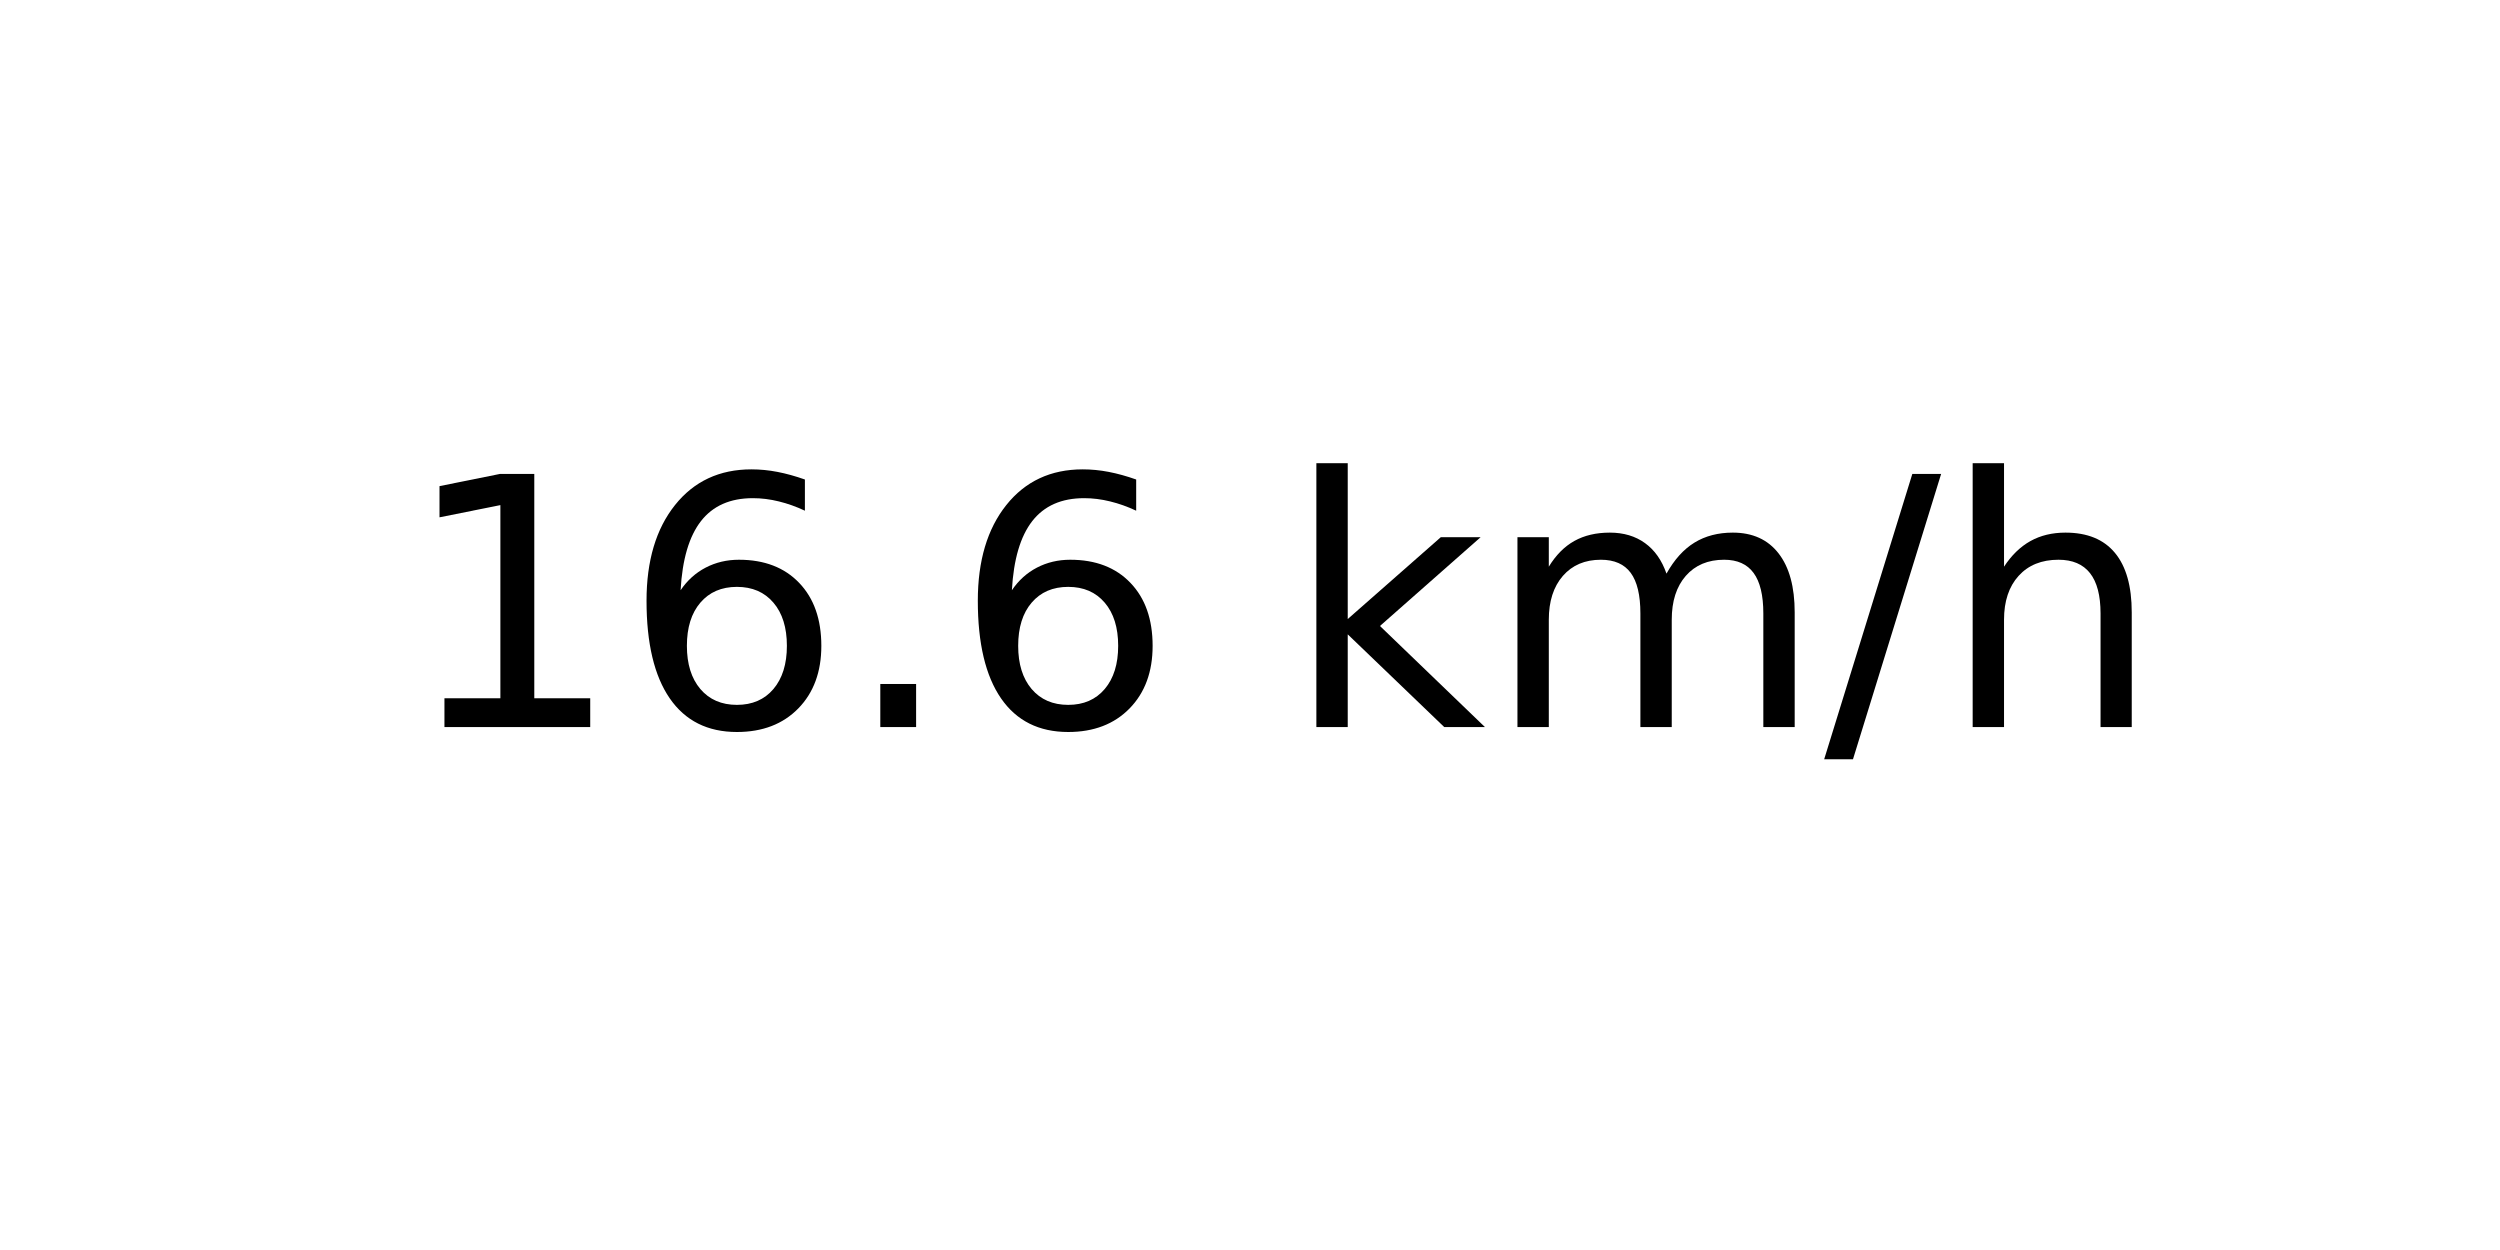
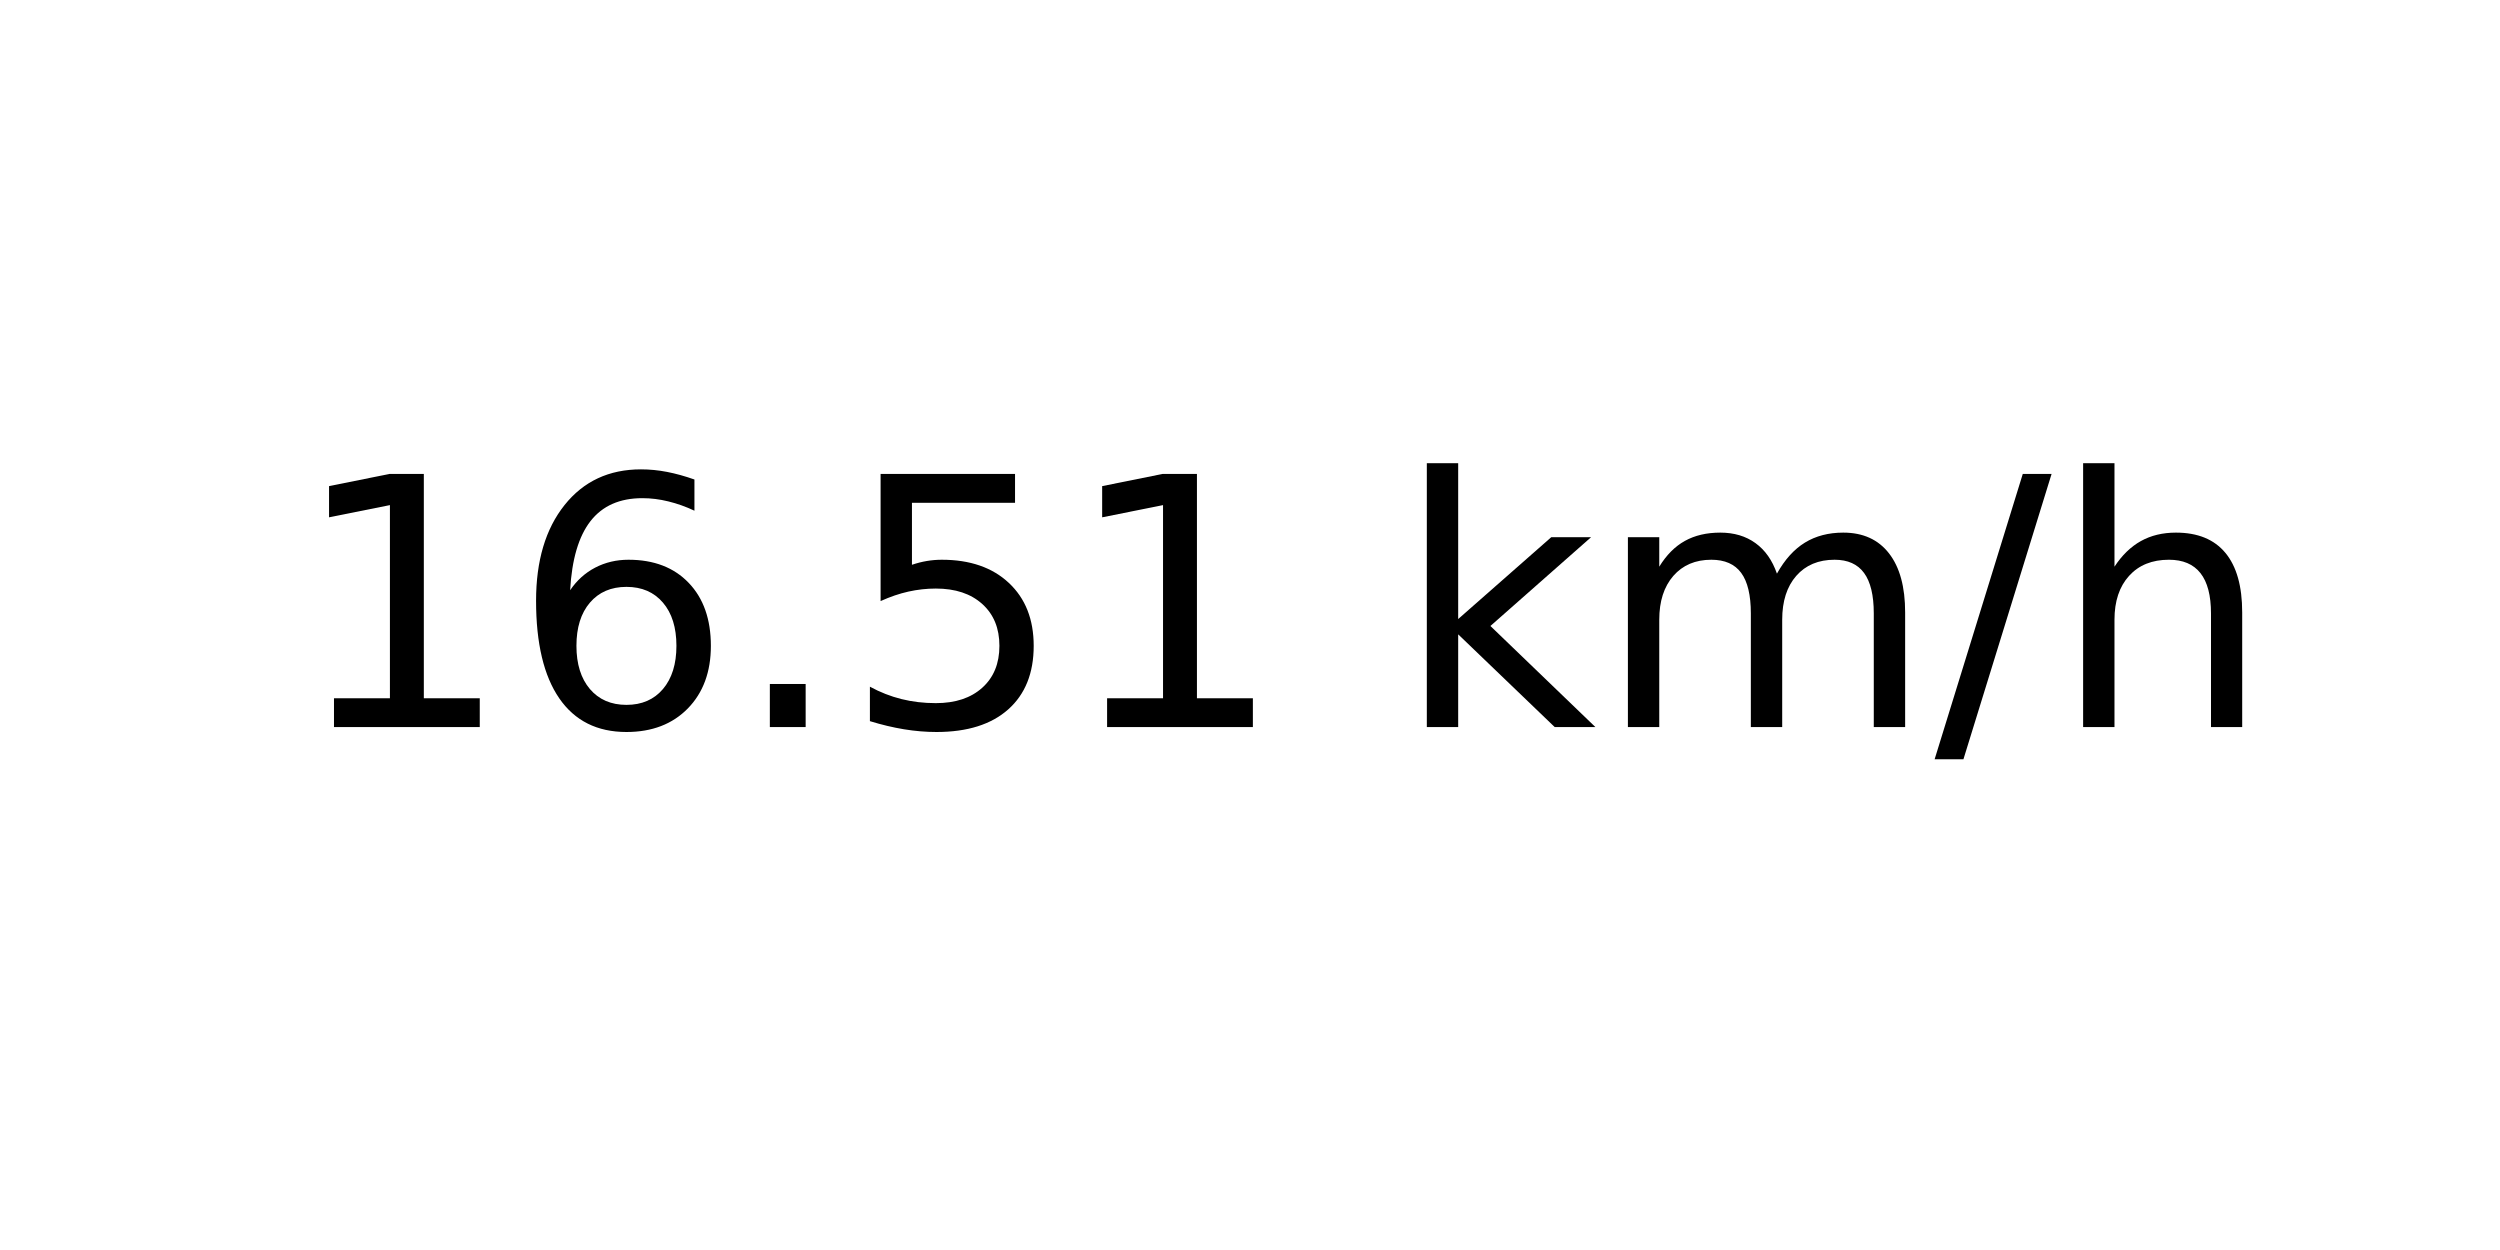
<svg xmlns="http://www.w3.org/2000/svg" xmlns:xlink="http://www.w3.org/1999/xlink" width="72pt" height="36pt" viewBox="0 0 72 36" version="1.1">
  <defs>
    <style type="text/css">*{stroke-linejoin: round; stroke-linecap: butt}</style>
  </defs>
  <g id="figure_1">
    <g id="axes_1">
      <g id="text_1">
-         <g transform="translate(11.55937 20.93937) scale(0.1 -0.1)">
+         <g transform="translate(8.378125 20.93937) scale(0.1 -0.1)">
          <defs>
            <path id="DejaVuSans-31" d="M 794 531  L 1825 531  L 1825 4091  L 703 3866  L 703 4441  L 1819 4666  L 2450 4666  L 2450 531  L 3481 531  L 3481 0  L 794 0  L 794 531  z " transform="scale(0.015625)" />
            <path id="DejaVuSans-36" d="M 2113 2584  Q 1688 2584 1439 2293  Q 1191 2003 1191 1497  Q 1191 994 1439 701  Q 1688 409 2113 409  Q 2538 409 2786 701  Q 3034 994 3034 1497  Q 3034 2003 2786 2293  Q 2538 2584 2113 2584  z M 3366 4563  L 3366 3988  Q 3128 4100 2886 4159  Q 2644 4219 2406 4219  Q 1781 4219 1451 3797  Q 1122 3375 1075 2522  Q 1259 2794 1537 2939  Q 1816 3084 2150 3084  Q 2853 3084 3261 2657  Q 3669 2231 3669 1497  Q 3669 778 3244 343  Q 2819 -91 2113 -91  Q 1303 -91 875 529  Q 447 1150 447 2328  Q 447 3434 972 4092  Q 1497 4750 2381 4750  Q 2619 4750 2861 4703  Q 3103 4656 3366 4563  z " transform="scale(0.015625)" />
            <path id="DejaVuSans-2e" d="M 684 794  L 1344 794  L 1344 0  L 684 0  L 684 794  z " transform="scale(0.015625)" />
+             <path id="DejaVuSans-35" d="M 691 4666  L 3169 4666  L 3169 4134  L 1269 4134  L 1269 2991  Q 1406 3038 1543 3061  Q 1681 3084 1819 3084  Q 2600 3084 3056 2656  Q 3513 2228 3513 1497  Q 3513 744 3044 326  Q 2575 -91 1722 -91  Q 1428 -91 1123 -41  Q 819 9 494 109  L 494 744  Q 775 591 1075 516  Q 1375 441 1709 441  Q 2250 441 2565 725  Q 2881 1009 2881 1497  Q 2881 1984 2565 2268  Q 2250 2553 1709 2553  Q 1456 2553 1204 2497  Q 953 2441 691 2322  L 691 4666  z " transform="scale(0.015625)" />
            <path id="DejaVuSans-20" transform="scale(0.015625)" />
            <path id="DejaVuSans-6b" d="M 581 4863  L 1159 4863  L 1159 1991  L 2875 3500  L 3609 3500  L 1753 1863  L 3688 0  L 2938 0  L 1159 1709  L 1159 0  L 581 0  L 581 4863  z " transform="scale(0.015625)" />
            <path id="DejaVuSans-6d" d="M 3328 2828  Q 3544 3216 3844 3400  Q 4144 3584 4550 3584  Q 5097 3584 5394 3201  Q 5691 2819 5691 2113  L 5691 0  L 5113 0  L 5113 2094  Q 5113 2597 4934 2840  Q 4756 3084 4391 3084  Q 3944 3084 3684 2787  Q 3425 2491 3425 1978  L 3425 0  L 2847 0  L 2847 2094  Q 2847 2600 2669 2842  Q 2491 3084 2119 3084  Q 1678 3084 1418 2786  Q 1159 2488 1159 1978  L 1159 0  L 581 0  L 581 3500  L 1159 3500  L 1159 2956  Q 1356 3278 1631 3431  Q 1906 3584 2284 3584  Q 2666 3584 2933 3390  Q 3200 3197 3328 2828  z " transform="scale(0.015625)" />
            <path id="DejaVuSans-2f" d="M 1625 4666  L 2156 4666  L 531 -594  L 0 -594  L 1625 4666  z " transform="scale(0.015625)" />
            <path id="DejaVuSans-68" d="M 3513 2113  L 3513 0  L 2938 0  L 2938 2094  Q 2938 2591 2744 2837  Q 2550 3084 2163 3084  Q 1697 3084 1428 2787  Q 1159 2491 1159 1978  L 1159 0  L 581 0  L 581 4863  L 1159 4863  L 1159 2956  Q 1366 3272 1645 3428  Q 1925 3584 2291 3584  Q 2894 3584 3203 3211  Q 3513 2838 3513 2113  z " transform="scale(0.015625)" />
          </defs>
          <use xlink:href="#DejaVuSans-31" />
          <use xlink:href="#DejaVuSans-36" x="63.623" />
          <use xlink:href="#DejaVuSans-2e" x="127.246" />
-           <use xlink:href="#DejaVuSans-36" x="159.033" />
-           <use xlink:href="#DejaVuSans-20" x="222.656" />
-           <use xlink:href="#DejaVuSans-6b" x="254.443" />
-           <use xlink:href="#DejaVuSans-6d" x="312.354" />
-           <use xlink:href="#DejaVuSans-2f" x="409.766" />
-           <use xlink:href="#DejaVuSans-68" x="443.457" />
+           <use xlink:href="#DejaVuSans-35" x="159.033" />
+           <use xlink:href="#DejaVuSans-31" x="222.656" />
+           <use xlink:href="#DejaVuSans-20" x="286.279" />
+           <use xlink:href="#DejaVuSans-6b" x="318.066" />
+           <use xlink:href="#DejaVuSans-6d" x="375.977" />
+           <use xlink:href="#DejaVuSans-2f" x="473.389" />
+           <use xlink:href="#DejaVuSans-68" x="507.08" />
        </g>
      </g>
    </g>
  </g>
</svg>
